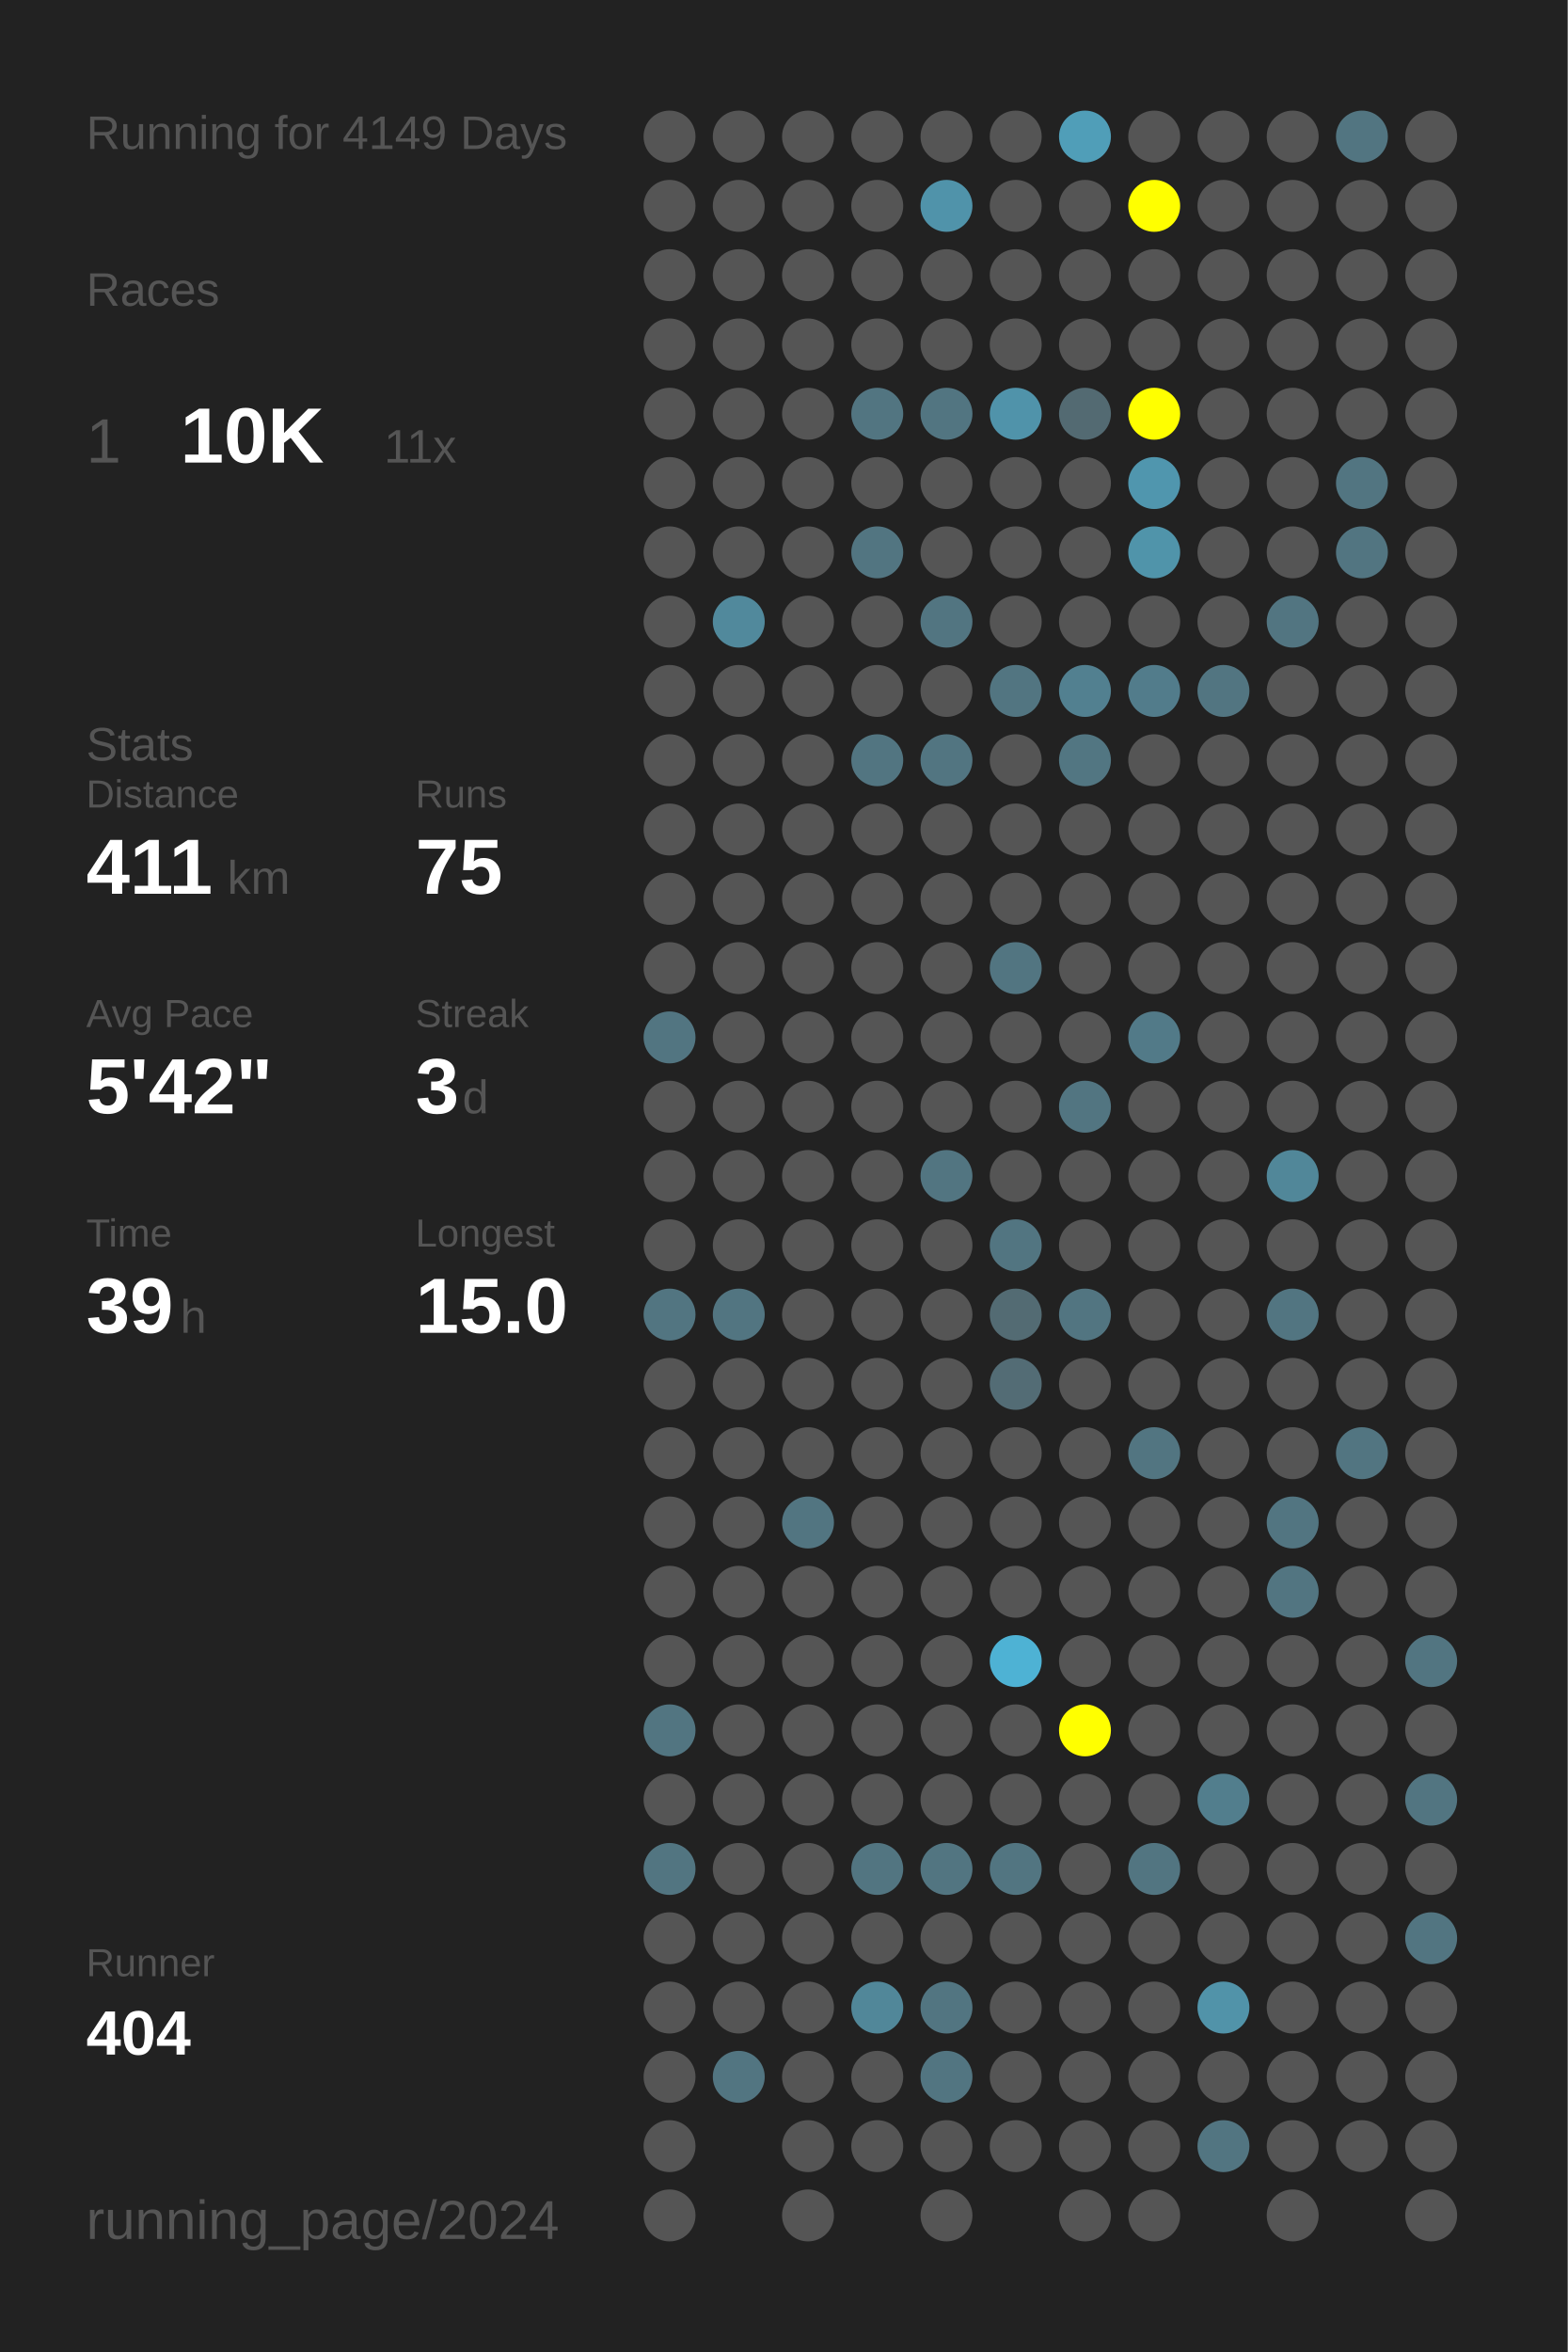
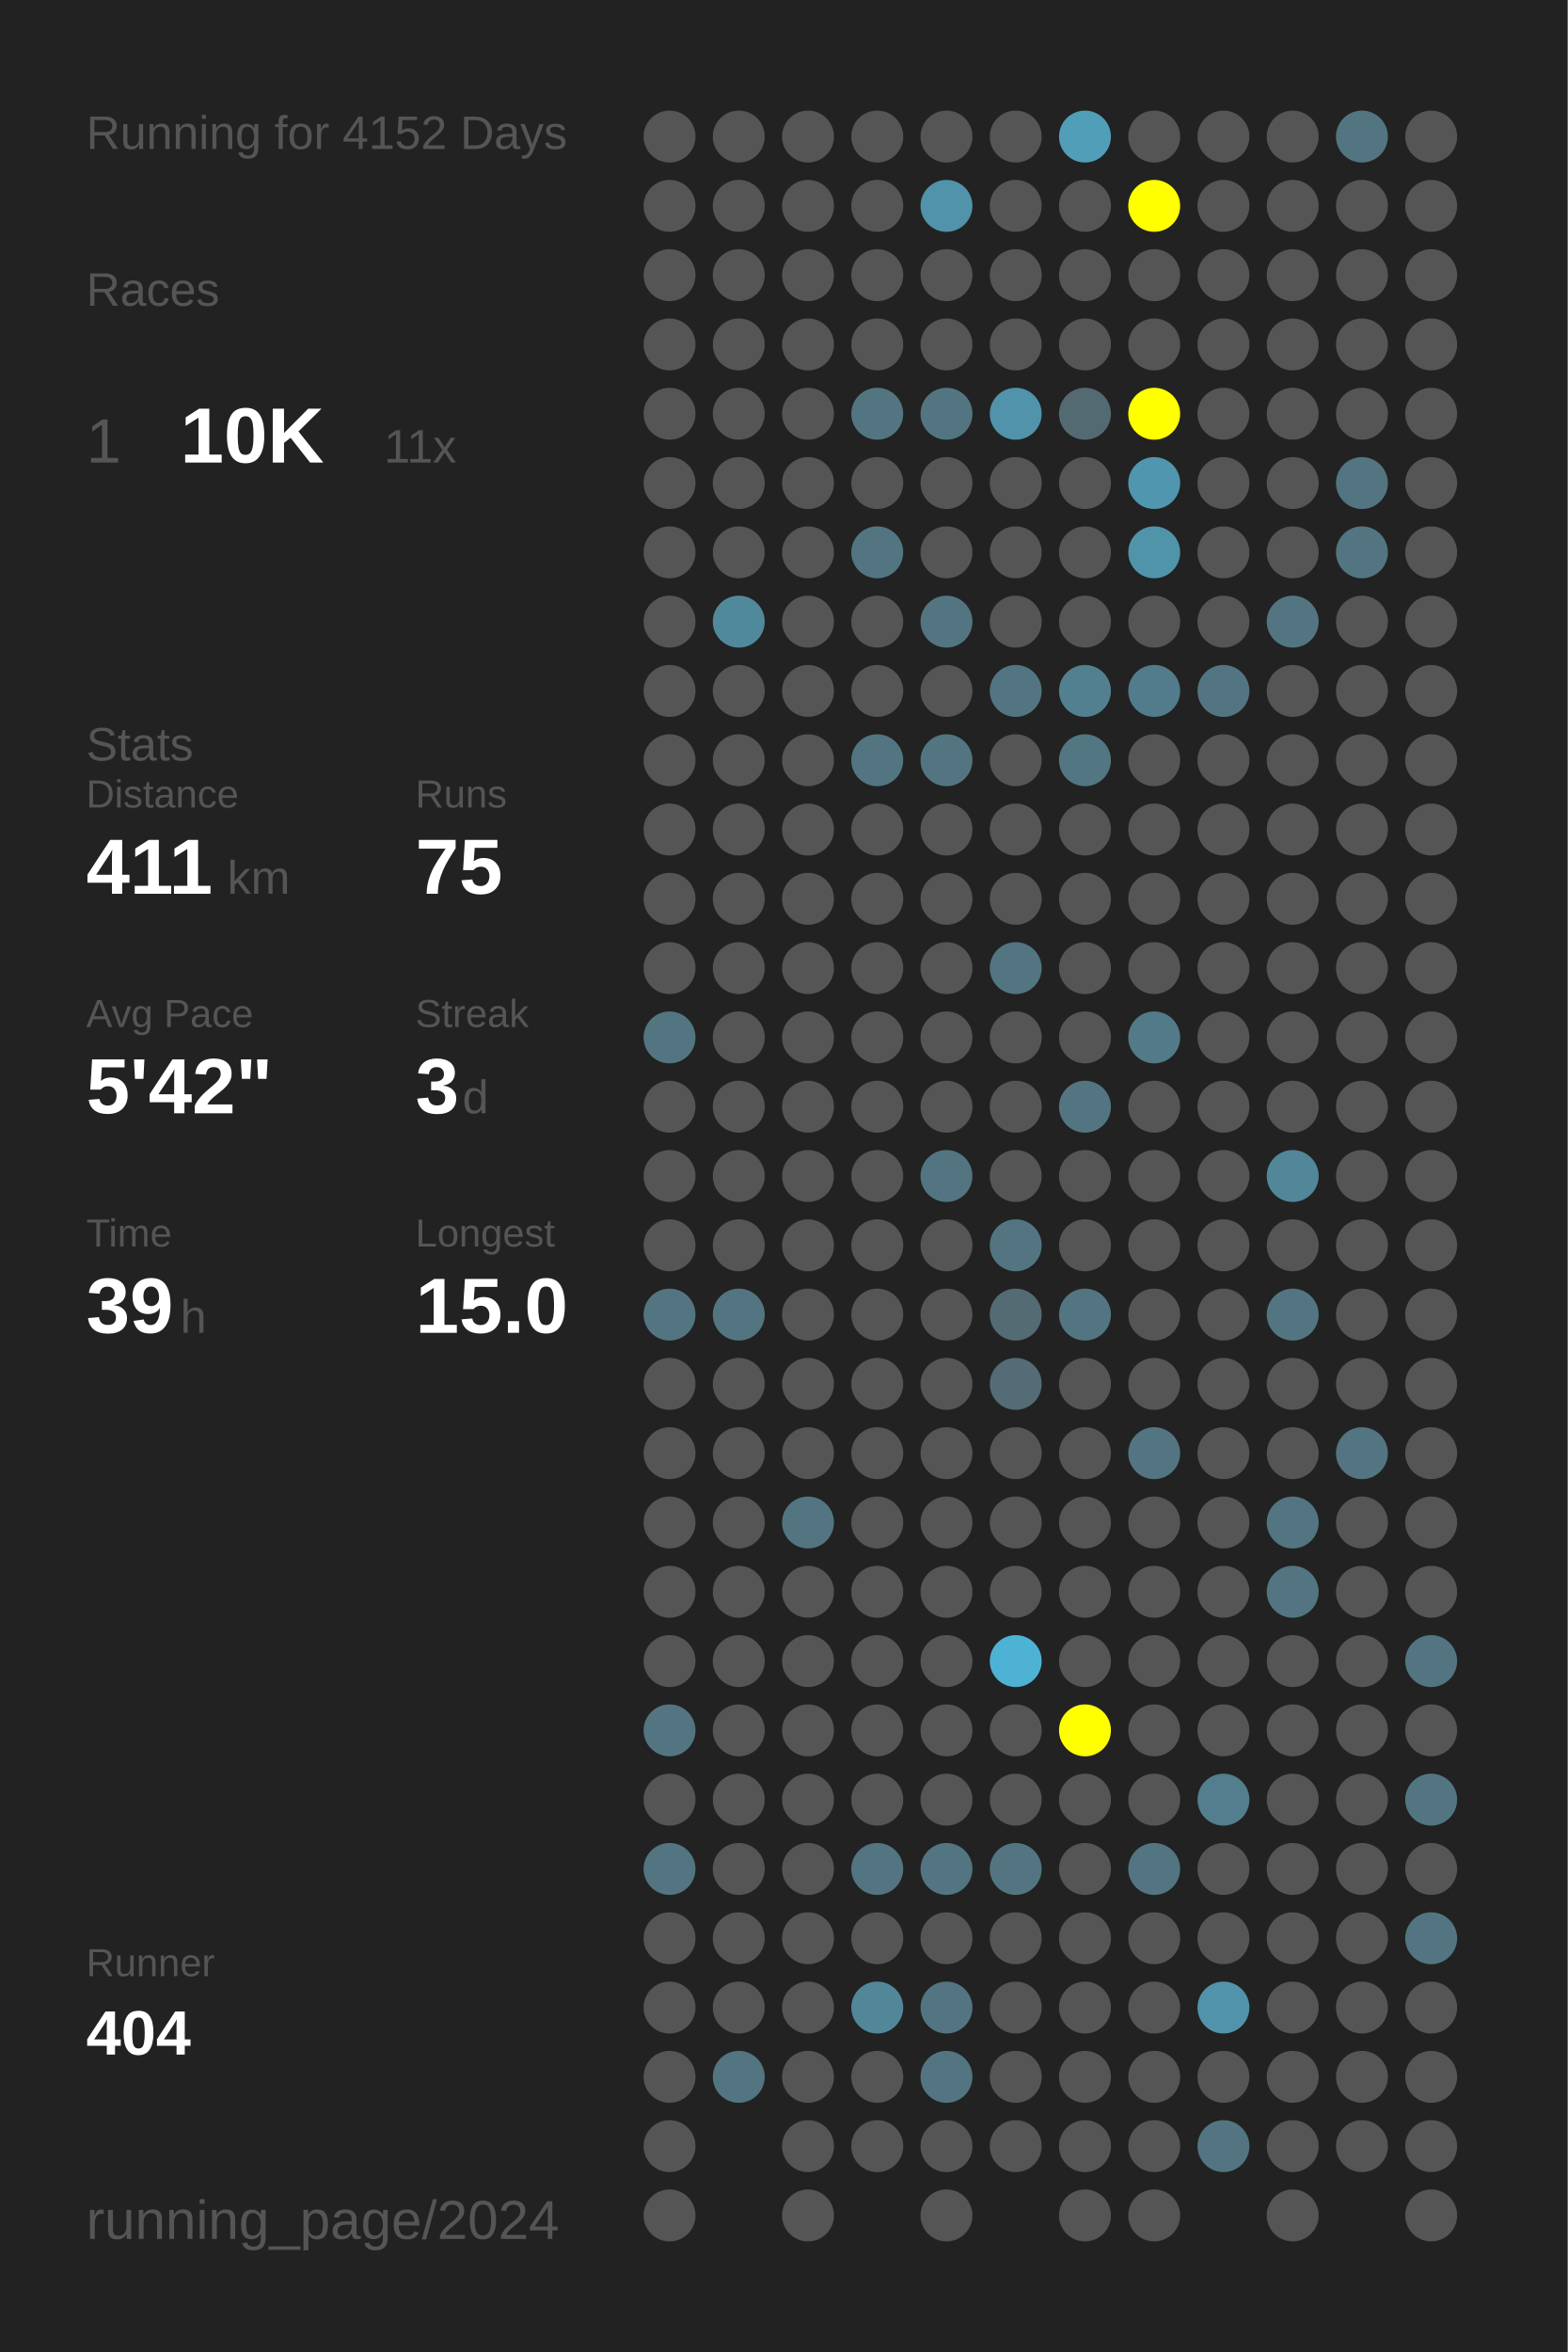
<svg xmlns="http://www.w3.org/2000/svg" baseProfile="full" height="300mm" version="1.1" viewBox="0,0,200,300" width="200mm">
  <defs />
  <rect fill="#222222" height="300" width="200" x="0" y="0" />
-   <text fill="#555555" style="font-size:6px; font-family:Arial;" x="11" y="19">Running for 4149 Days</text>
+   <text fill="#555555" style="font-size:6px; font-family:Arial;" x="11" y="19">Running for 4152 Days</text>
  <text fill="#555555" style="font-size:6px; font-family:Arial;" x="11" y="39">Races</text>
  <text fill="#555555" style="font-size:8px; font-family:Arial;" x="11" y="59">1</text>
  <text fill="#FFFFFF" style="font-size:10px; font-family:Arial; font-weight:bold;" x="23" y="59">10K</text>
  <text fill="#555555" style="font-size:6px; font-family:Arial;" x="49" y="59">11x</text>
  <text fill="#555555" style="font-size:6px; font-family:Arial;" x="11" y="97">Stats</text>
  <text fill="#555555" style="font-size:5px; font-family:Arial;" x="11" y="103">Distance</text>
  <text fill="#FFFFFF" style="font-size:10px; font-family:Arial; font-weight:bold;" x="11" y="114">411</text>
  <text fill="#555555" style="font-size:6px; font-family:Arial;" x="29" y="114">km</text>
  <text fill="#555555" style="font-size:5px; font-family:Arial;" x="53" y="103">Runs</text>
  <text fill="#FFFFFF" style="font-size:10px; font-family:Arial; font-weight:bold;" x="53" y="114">75</text>
  <text fill="#555555" style="font-size:5px; font-family:Arial;" x="11" y="131">Avg Pace</text>
  <text fill="#FFFFFF" style="font-size:10px; font-family:Arial; font-weight:bold;" x="11" y="142">5'42"</text>
  <text fill="#555555" style="font-size:5px; font-family:Arial;" x="53" y="131">Streak</text>
  <text fill="#FFFFFF" style="font-size:10px; font-family:Arial; font-weight:bold;" x="53" y="142">3</text>
  <text fill="#555555" style="font-size:6px; font-family:Arial;" x="59" y="142">d</text>
  <text fill="#555555" style="font-size:5px; font-family:Arial;" x="11" y="159">Time</text>
  <text fill="#FFFFFF" style="font-size:10px; font-family:Arial; font-weight:bold;" x="11" y="170">39</text>
  <text fill="#555555" style="font-size:6px; font-family:Arial;" x="23" y="170">h</text>
  <text fill="#555555" style="font-size:5px; font-family:Arial;" x="53" y="159">Longest</text>
  <text fill="#FFFFFF" style="font-size:10px; font-family:Arial; font-weight:bold;" x="53" y="170">15.0</text>
  <text fill="#555555" style="font-size:5px; font-family:Arial;" x="11" y="252.065">Runner</text>
  <text fill="#FFFFFF" style="font-size:8px; font-family:Arial; font-weight:bold;" x="11" y="262.065">404</text>
  <text fill="#555555" style="font-size:7px; font-family:Arial;" x="11" y="285.581">running_page/2024</text>
  <circle cx="85.417" cy="17.419" fill="#555555" r="3.312" />
  <circle cx="85.417" cy="26.258" fill="#555555" r="3.312" />
  <circle cx="85.417" cy="35.097" fill="#555555" r="3.312" />
  <circle cx="85.417" cy="43.935" fill="#555555" r="3.312" />
  <circle cx="85.417" cy="52.774" fill="#555555" r="3.312" />
  <circle cx="85.417" cy="61.613" fill="#555555" r="3.312" />
  <circle cx="85.417" cy="70.452" fill="#555555" r="3.312" />
  <circle cx="85.417" cy="79.29" fill="#555555" r="3.312" />
  <circle cx="85.417" cy="88.129" fill="#555555" r="3.312" />
  <circle cx="85.417" cy="96.968" fill="#555555" r="3.312" />
  <circle cx="85.417" cy="105.806" fill="#555555" r="3.312" />
  <circle cx="85.417" cy="114.645" fill="#555555" r="3.312" />
  <circle cx="85.417" cy="123.484" fill="#555555" r="3.312" />
  <circle cx="85.417" cy="132.323" fill="#527581" r="3.312" />
  <circle cx="85.417" cy="141.161" fill="#555555" r="3.312" />
  <circle cx="85.417" cy="150" fill="#555555" r="3.312" />
  <circle cx="85.417" cy="158.839" fill="#555555" r="3.312" />
  <circle cx="85.417" cy="167.677" fill="#527581" r="3.312" />
  <circle cx="85.417" cy="176.516" fill="#555555" r="3.312" />
  <circle cx="85.417" cy="185.355" fill="#555555" r="3.312" />
  <circle cx="85.417" cy="194.194" fill="#555555" r="3.312" />
  <circle cx="85.417" cy="203.032" fill="#555555" r="3.312" />
  <circle cx="85.417" cy="211.871" fill="#555555" r="3.312" />
  <circle cx="85.417" cy="220.71" fill="#527581" r="3.312" />
  <circle cx="85.417" cy="229.548" fill="#555555" r="3.312" />
  <circle cx="85.417" cy="238.387" fill="#527581" r="3.312" />
  <circle cx="85.417" cy="247.226" fill="#555555" r="3.312" />
  <circle cx="85.417" cy="256.065" fill="#555555" r="3.312" />
  <circle cx="85.417" cy="264.903" fill="#555555" r="3.312" />
  <circle cx="85.417" cy="273.742" fill="#555555" r="3.312" />
  <circle cx="85.417" cy="282.581" fill="#555555" r="3.312" />
  <circle cx="94.25" cy="17.419" fill="#555555" r="3.312" />
  <circle cx="94.25" cy="26.258" fill="#555555" r="3.312" />
  <circle cx="94.25" cy="35.097" fill="#555555" r="3.312" />
  <circle cx="94.25" cy="43.935" fill="#555555" r="3.312" />
  <circle cx="94.25" cy="52.774" fill="#555555" r="3.312" />
  <circle cx="94.25" cy="61.613" fill="#555555" r="3.312" />
  <circle cx="94.25" cy="70.452" fill="#555555" r="3.312" />
  <circle cx="94.25" cy="79.29" fill="#51899c" r="3.312" />
  <circle cx="94.25" cy="88.129" fill="#555555" r="3.312" />
  <circle cx="94.25" cy="96.968" fill="#555555" r="3.312" />
  <circle cx="94.25" cy="105.806" fill="#555555" r="3.312" />
  <circle cx="94.25" cy="114.645" fill="#555555" r="3.312" />
  <circle cx="94.25" cy="123.484" fill="#555555" r="3.312" />
  <circle cx="94.25" cy="132.323" fill="#555555" r="3.312" />
  <circle cx="94.25" cy="141.161" fill="#555555" r="3.312" />
  <circle cx="94.25" cy="150" fill="#555555" r="3.312" />
  <circle cx="94.25" cy="158.839" fill="#555555" r="3.312" />
  <circle cx="94.25" cy="167.677" fill="#527581" r="3.312" />
  <circle cx="94.25" cy="176.516" fill="#555555" r="3.312" />
  <circle cx="94.25" cy="185.355" fill="#555555" r="3.312" />
  <circle cx="94.25" cy="194.194" fill="#555555" r="3.312" />
  <circle cx="94.25" cy="203.032" fill="#555555" r="3.312" />
  <circle cx="94.25" cy="211.871" fill="#555555" r="3.312" />
  <circle cx="94.25" cy="220.71" fill="#555555" r="3.312" />
  <circle cx="94.25" cy="229.548" fill="#555555" r="3.312" />
  <circle cx="94.25" cy="238.387" fill="#555555" r="3.312" />
  <circle cx="94.25" cy="247.226" fill="#555555" r="3.312" />
  <circle cx="94.25" cy="256.065" fill="#555555" r="3.312" />
  <circle cx="94.25" cy="264.903" fill="#527581" r="3.312" />
  <circle cx="103.083" cy="17.419" fill="#555555" r="3.312" />
  <circle cx="103.083" cy="26.258" fill="#555555" r="3.312" />
  <circle cx="103.083" cy="35.097" fill="#555555" r="3.312" />
  <circle cx="103.083" cy="43.935" fill="#555555" r="3.312" />
  <circle cx="103.083" cy="52.774" fill="#555555" r="3.312" />
  <circle cx="103.083" cy="61.613" fill="#555555" r="3.312" />
  <circle cx="103.083" cy="70.452" fill="#555555" r="3.312" />
  <circle cx="103.083" cy="79.29" fill="#555555" r="3.312" />
  <circle cx="103.083" cy="88.129" fill="#555555" r="3.312" />
  <circle cx="103.083" cy="96.968" fill="#555555" r="3.312" />
  <circle cx="103.083" cy="105.806" fill="#555555" r="3.312" />
  <circle cx="103.083" cy="114.645" fill="#555555" r="3.312" />
  <circle cx="103.083" cy="123.484" fill="#555555" r="3.312" />
  <circle cx="103.083" cy="132.323" fill="#555555" r="3.312" />
  <circle cx="103.083" cy="141.161" fill="#555555" r="3.312" />
  <circle cx="103.083" cy="150" fill="#555555" r="3.312" />
  <circle cx="103.083" cy="158.839" fill="#555555" r="3.312" />
  <circle cx="103.083" cy="167.677" fill="#555555" r="3.312" />
  <circle cx="103.083" cy="176.516" fill="#555555" r="3.312" />
  <circle cx="103.083" cy="185.355" fill="#555555" r="3.312" />
  <circle cx="103.083" cy="194.194" fill="#527581" r="3.312" />
  <circle cx="103.083" cy="203.032" fill="#555555" r="3.312" />
  <circle cx="103.083" cy="211.871" fill="#555555" r="3.312" />
  <circle cx="103.083" cy="220.71" fill="#555555" r="3.312" />
  <circle cx="103.083" cy="229.548" fill="#555555" r="3.312" />
  <circle cx="103.083" cy="238.387" fill="#555555" r="3.312" />
  <circle cx="103.083" cy="247.226" fill="#555555" r="3.312" />
  <circle cx="103.083" cy="256.065" fill="#555555" r="3.312" />
  <circle cx="103.083" cy="264.903" fill="#555555" r="3.312" />
  <circle cx="103.083" cy="273.742" fill="#555555" r="3.312" />
  <circle cx="103.083" cy="282.581" fill="#555555" r="3.312" />
  <circle cx="111.917" cy="17.419" fill="#555555" r="3.312" />
  <circle cx="111.917" cy="26.258" fill="#555555" r="3.312" />
  <circle cx="111.917" cy="35.097" fill="#555555" r="3.312" />
  <circle cx="111.917" cy="43.935" fill="#555555" r="3.312" />
  <circle cx="111.917" cy="52.774" fill="#527581" r="3.312" />
  <circle cx="111.917" cy="61.613" fill="#555555" r="3.312" />
  <circle cx="111.917" cy="70.452" fill="#527581" r="3.312" />
  <circle cx="111.917" cy="79.29" fill="#555555" r="3.312" />
  <circle cx="111.917" cy="88.129" fill="#555555" r="3.312" />
  <circle cx="111.917" cy="96.968" fill="#527581" r="3.312" />
  <circle cx="111.917" cy="105.806" fill="#555555" r="3.312" />
  <circle cx="111.917" cy="114.645" fill="#555555" r="3.312" />
  <circle cx="111.917" cy="123.484" fill="#555555" r="3.312" />
  <circle cx="111.917" cy="132.323" fill="#555555" r="3.312" />
  <circle cx="111.917" cy="141.161" fill="#555555" r="3.312" />
  <circle cx="111.917" cy="150" fill="#555555" r="3.312" />
  <circle cx="111.917" cy="158.839" fill="#555555" r="3.312" />
  <circle cx="111.917" cy="167.677" fill="#555555" r="3.312" />
  <circle cx="111.917" cy="176.516" fill="#555555" r="3.312" />
  <circle cx="111.917" cy="185.355" fill="#555555" r="3.312" />
  <circle cx="111.917" cy="194.194" fill="#555555" r="3.312" />
  <circle cx="111.917" cy="203.032" fill="#555555" r="3.312" />
  <circle cx="111.917" cy="211.871" fill="#555555" r="3.312" />
  <circle cx="111.917" cy="220.71" fill="#555555" r="3.312" />
  <circle cx="111.917" cy="229.548" fill="#555555" r="3.312" />
  <circle cx="111.917" cy="238.387" fill="#527581" r="3.312" />
  <circle cx="111.917" cy="247.226" fill="#555555" r="3.312" />
  <circle cx="111.917" cy="256.065" fill="#518799" r="3.312" />
  <circle cx="111.917" cy="264.903" fill="#555555" r="3.312" />
  <circle cx="111.917" cy="273.742" fill="#555555" r="3.312" />
  <circle cx="120.75" cy="17.419" fill="#555555" r="3.312" />
  <circle cx="120.75" cy="26.258" fill="#5093aa" r="3.312" />
  <circle cx="120.75" cy="35.097" fill="#555555" r="3.312" />
  <circle cx="120.75" cy="43.935" fill="#555555" r="3.312" />
  <circle cx="120.75" cy="52.774" fill="#527581" r="3.312" />
  <circle cx="120.75" cy="61.613" fill="#555555" r="3.312" />
  <circle cx="120.75" cy="70.452" fill="#555555" r="3.312" />
  <circle cx="120.75" cy="79.29" fill="#527581" r="3.312" />
  <circle cx="120.75" cy="88.129" fill="#555555" r="3.312" />
  <circle cx="120.75" cy="96.968" fill="#527581" r="3.312" />
  <circle cx="120.75" cy="105.806" fill="#555555" r="3.312" />
  <circle cx="120.75" cy="114.645" fill="#555555" r="3.312" />
  <circle cx="120.75" cy="123.484" fill="#555555" r="3.312" />
  <circle cx="120.75" cy="132.323" fill="#555555" r="3.312" />
  <circle cx="120.75" cy="141.161" fill="#555555" r="3.312" />
  <circle cx="120.75" cy="150" fill="#527581" r="3.312" />
  <circle cx="120.75" cy="158.839" fill="#555555" r="3.312" />
  <circle cx="120.75" cy="167.677" fill="#555555" r="3.312" />
  <circle cx="120.75" cy="176.516" fill="#555555" r="3.312" />
  <circle cx="120.75" cy="185.355" fill="#555555" r="3.312" />
  <circle cx="120.75" cy="194.194" fill="#555555" r="3.312" />
  <circle cx="120.75" cy="203.032" fill="#555555" r="3.312" />
  <circle cx="120.75" cy="211.871" fill="#555555" r="3.312" />
  <circle cx="120.75" cy="220.71" fill="#555555" r="3.312" />
  <circle cx="120.75" cy="229.548" fill="#555555" r="3.312" />
  <circle cx="120.75" cy="238.387" fill="#527581" r="3.312" />
  <circle cx="120.75" cy="247.226" fill="#555555" r="3.312" />
  <circle cx="120.75" cy="256.065" fill="#527581" r="3.312" />
  <circle cx="120.75" cy="264.903" fill="#527581" r="3.312" />
  <circle cx="120.75" cy="273.742" fill="#555555" r="3.312" />
  <circle cx="120.75" cy="282.581" fill="#555555" r="3.312" />
  <circle cx="129.583" cy="17.419" fill="#555555" r="3.312" />
  <circle cx="129.583" cy="26.258" fill="#555555" r="3.312" />
  <circle cx="129.583" cy="35.097" fill="#555555" r="3.312" />
  <circle cx="129.583" cy="43.935" fill="#555555" r="3.312" />
  <circle cx="129.583" cy="52.774" fill="#5093aa" r="3.312" />
  <circle cx="129.583" cy="61.613" fill="#555555" r="3.312" />
  <circle cx="129.583" cy="70.452" fill="#555555" r="3.312" />
  <circle cx="129.583" cy="79.29" fill="#555555" r="3.312" />
  <circle cx="129.583" cy="88.129" fill="#527581" r="3.312" />
  <circle cx="129.583" cy="96.968" fill="#555555" r="3.312" />
  <circle cx="129.583" cy="105.806" fill="#555555" r="3.312" />
  <circle cx="129.583" cy="114.645" fill="#555555" r="3.312" />
  <circle cx="129.583" cy="123.484" fill="#527581" r="3.312" />
  <circle cx="129.583" cy="132.323" fill="#555555" r="3.312" />
  <circle cx="129.583" cy="141.161" fill="#555555" r="3.312" />
  <circle cx="129.583" cy="150" fill="#555555" r="3.312" />
  <circle cx="129.583" cy="158.839" fill="#527581" r="3.312" />
  <circle cx="129.583" cy="167.677" fill="#536b73" r="3.312" />
  <circle cx="129.583" cy="176.516" fill="#536c75" r="3.312" />
  <circle cx="129.583" cy="185.355" fill="#555555" r="3.312" />
  <circle cx="129.583" cy="194.194" fill="#555555" r="3.312" />
  <circle cx="129.583" cy="203.032" fill="#555555" r="3.312" />
  <circle cx="129.583" cy="211.871" fill="#4eb2d4" r="3.312" />
  <circle cx="129.583" cy="220.71" fill="#555555" r="3.312" />
  <circle cx="129.583" cy="229.548" fill="#555555" r="3.312" />
  <circle cx="129.583" cy="238.387" fill="#527581" r="3.312" />
  <circle cx="129.583" cy="247.226" fill="#555555" r="3.312" />
  <circle cx="129.583" cy="256.065" fill="#555555" r="3.312" />
  <circle cx="129.583" cy="264.903" fill="#555555" r="3.312" />
  <circle cx="129.583" cy="273.742" fill="#555555" r="3.312" />
  <circle cx="138.417" cy="17.419" fill="#509eb8" r="3.312" />
  <circle cx="138.417" cy="26.258" fill="#555555" r="3.312" />
  <circle cx="138.417" cy="35.097" fill="#555555" r="3.312" />
  <circle cx="138.417" cy="43.935" fill="#555555" r="3.312" />
  <circle cx="138.417" cy="52.774" fill="#536a72" r="3.312" />
  <circle cx="138.417" cy="61.613" fill="#555555" r="3.312" />
  <circle cx="138.417" cy="70.452" fill="#555555" r="3.312" />
  <circle cx="138.417" cy="79.29" fill="#555555" r="3.312" />
  <circle cx="138.417" cy="88.129" fill="#528090" r="3.312" />
  <circle cx="138.417" cy="96.968" fill="#527682" r="3.312" />
  <circle cx="138.417" cy="105.806" fill="#555555" r="3.312" />
  <circle cx="138.417" cy="114.645" fill="#555555" r="3.312" />
  <circle cx="138.417" cy="123.484" fill="#555555" r="3.312" />
  <circle cx="138.417" cy="132.323" fill="#555555" r="3.312" />
  <circle cx="138.417" cy="141.161" fill="#527581" r="3.312" />
  <circle cx="138.417" cy="150" fill="#555555" r="3.312" />
  <circle cx="138.417" cy="158.839" fill="#555555" r="3.312" />
  <circle cx="138.417" cy="167.677" fill="#527581" r="3.312" />
  <circle cx="138.417" cy="176.516" fill="#555555" r="3.312" />
  <circle cx="138.417" cy="185.355" fill="#555555" r="3.312" />
  <circle cx="138.417" cy="194.194" fill="#555555" r="3.312" />
  <circle cx="138.417" cy="203.032" fill="#555555" r="3.312" />
  <circle cx="138.417" cy="211.871" fill="#555555" r="3.312" />
  <circle cx="138.417" cy="220.71" fill="#FFFF00" r="3.312" />
  <circle cx="138.417" cy="229.548" fill="#555555" r="3.312" />
  <circle cx="138.417" cy="238.387" fill="#555555" r="3.312" />
  <circle cx="138.417" cy="247.226" fill="#555555" r="3.312" />
  <circle cx="138.417" cy="256.065" fill="#555555" r="3.312" />
  <circle cx="138.417" cy="264.903" fill="#555555" r="3.312" />
  <circle cx="138.417" cy="273.742" fill="#555555" r="3.312" />
  <circle cx="138.417" cy="282.581" fill="#555555" r="3.312" />
  <circle cx="147.25" cy="17.419" fill="#555555" r="3.312" />
  <circle cx="147.25" cy="26.258" fill="#FFFF00" r="3.312" />
  <circle cx="147.25" cy="35.097" fill="#555555" r="3.312" />
  <circle cx="147.25" cy="43.935" fill="#555555" r="3.312" />
  <circle cx="147.25" cy="52.774" fill="#FFFF00" r="3.312" />
  <circle cx="147.25" cy="61.613" fill="#5096ae" r="3.312" />
  <circle cx="147.25" cy="70.452" fill="#5094aa" r="3.312" />
  <circle cx="147.25" cy="79.29" fill="#555555" r="3.312" />
  <circle cx="147.25" cy="88.129" fill="#527c8b" r="3.312" />
  <circle cx="147.25" cy="96.968" fill="#555555" r="3.312" />
  <circle cx="147.25" cy="105.806" fill="#555555" r="3.312" />
  <circle cx="147.25" cy="114.645" fill="#555555" r="3.312" />
  <circle cx="147.25" cy="123.484" fill="#555555" r="3.312" />
  <circle cx="147.25" cy="132.323" fill="#527a88" r="3.312" />
  <circle cx="147.25" cy="141.161" fill="#555555" r="3.312" />
  <circle cx="147.25" cy="150" fill="#555555" r="3.312" />
  <circle cx="147.25" cy="158.839" fill="#555555" r="3.312" />
  <circle cx="147.25" cy="167.677" fill="#555555" r="3.312" />
  <circle cx="147.25" cy="176.516" fill="#555555" r="3.312" />
  <circle cx="147.25" cy="185.355" fill="#527581" r="3.312" />
  <circle cx="147.25" cy="194.194" fill="#555555" r="3.312" />
  <circle cx="147.25" cy="203.032" fill="#555555" r="3.312" />
  <circle cx="147.25" cy="211.871" fill="#555555" r="3.312" />
  <circle cx="147.25" cy="220.71" fill="#555555" r="3.312" />
  <circle cx="147.25" cy="229.548" fill="#555555" r="3.312" />
  <circle cx="147.25" cy="238.387" fill="#527581" r="3.312" />
  <circle cx="147.25" cy="247.226" fill="#555555" r="3.312" />
  <circle cx="147.25" cy="256.065" fill="#555555" r="3.312" />
  <circle cx="147.25" cy="264.903" fill="#555555" r="3.312" />
  <circle cx="147.25" cy="273.742" fill="#555555" r="3.312" />
  <circle cx="147.25" cy="282.581" fill="#555555" r="3.312" />
  <circle cx="156.083" cy="17.419" fill="#555555" r="3.312" />
  <circle cx="156.083" cy="26.258" fill="#555555" r="3.312" />
  <circle cx="156.083" cy="35.097" fill="#555555" r="3.312" />
  <circle cx="156.083" cy="43.935" fill="#555555" r="3.312" />
  <circle cx="156.083" cy="52.774" fill="#555555" r="3.312" />
  <circle cx="156.083" cy="61.613" fill="#555555" r="3.312" />
  <circle cx="156.083" cy="70.452" fill="#555555" r="3.312" />
  <circle cx="156.083" cy="79.29" fill="#555555" r="3.312" />
  <circle cx="156.083" cy="88.129" fill="#527581" r="3.312" />
  <circle cx="156.083" cy="96.968" fill="#555555" r="3.312" />
  <circle cx="156.083" cy="105.806" fill="#555555" r="3.312" />
  <circle cx="156.083" cy="114.645" fill="#555555" r="3.312" />
  <circle cx="156.083" cy="123.484" fill="#555555" r="3.312" />
  <circle cx="156.083" cy="132.323" fill="#555555" r="3.312" />
  <circle cx="156.083" cy="141.161" fill="#555555" r="3.312" />
  <circle cx="156.083" cy="150" fill="#555555" r="3.312" />
  <circle cx="156.083" cy="158.839" fill="#555555" r="3.312" />
  <circle cx="156.083" cy="167.677" fill="#555555" r="3.312" />
  <circle cx="156.083" cy="176.516" fill="#555555" r="3.312" />
  <circle cx="156.083" cy="185.355" fill="#555555" r="3.312" />
  <circle cx="156.083" cy="194.194" fill="#555555" r="3.312" />
  <circle cx="156.083" cy="203.032" fill="#555555" r="3.312" />
  <circle cx="156.083" cy="211.871" fill="#555555" r="3.312" />
  <circle cx="156.083" cy="220.71" fill="#555555" r="3.312" />
  <circle cx="156.083" cy="229.548" fill="#527e8d" r="3.312" />
  <circle cx="156.083" cy="238.387" fill="#555555" r="3.312" />
  <circle cx="156.083" cy="247.226" fill="#555555" r="3.312" />
  <circle cx="156.083" cy="256.065" fill="#5193a9" r="3.312" />
  <circle cx="156.083" cy="264.903" fill="#555555" r="3.312" />
  <circle cx="156.083" cy="273.742" fill="#527581" r="3.312" />
  <circle cx="164.917" cy="17.419" fill="#555555" r="3.312" />
  <circle cx="164.917" cy="26.258" fill="#555555" r="3.312" />
  <circle cx="164.917" cy="35.097" fill="#555555" r="3.312" />
  <circle cx="164.917" cy="43.935" fill="#555555" r="3.312" />
  <circle cx="164.917" cy="52.774" fill="#555555" r="3.312" />
  <circle cx="164.917" cy="61.613" fill="#555555" r="3.312" />
  <circle cx="164.917" cy="70.452" fill="#555555" r="3.312" />
  <circle cx="164.917" cy="79.29" fill="#527581" r="3.312" />
  <circle cx="164.917" cy="88.129" fill="#555555" r="3.312" />
  <circle cx="164.917" cy="96.968" fill="#555555" r="3.312" />
  <circle cx="164.917" cy="105.806" fill="#555555" r="3.312" />
  <circle cx="164.917" cy="114.645" fill="#555555" r="3.312" />
  <circle cx="164.917" cy="123.484" fill="#555555" r="3.312" />
  <circle cx="164.917" cy="132.323" fill="#555555" r="3.312" />
  <circle cx="164.917" cy="141.161" fill="#555555" r="3.312" />
  <circle cx="164.917" cy="150" fill="#518799" r="3.312" />
  <circle cx="164.917" cy="158.839" fill="#555555" r="3.312" />
  <circle cx="164.917" cy="167.677" fill="#527581" r="3.312" />
  <circle cx="164.917" cy="176.516" fill="#555555" r="3.312" />
  <circle cx="164.917" cy="185.355" fill="#555555" r="3.312" />
  <circle cx="164.917" cy="194.194" fill="#527581" r="3.312" />
  <circle cx="164.917" cy="203.032" fill="#527581" r="3.312" />
  <circle cx="164.917" cy="211.871" fill="#555555" r="3.312" />
  <circle cx="164.917" cy="220.71" fill="#555555" r="3.312" />
  <circle cx="164.917" cy="229.548" fill="#555555" r="3.312" />
  <circle cx="164.917" cy="238.387" fill="#555555" r="3.312" />
  <circle cx="164.917" cy="247.226" fill="#555555" r="3.312" />
  <circle cx="164.917" cy="256.065" fill="#555555" r="3.312" />
  <circle cx="164.917" cy="264.903" fill="#555555" r="3.312" />
  <circle cx="164.917" cy="273.742" fill="#555555" r="3.312" />
  <circle cx="164.917" cy="282.581" fill="#555555" r="3.312" />
  <circle cx="173.75" cy="17.419" fill="#527581" r="3.312" />
  <circle cx="173.75" cy="26.258" fill="#555555" r="3.312" />
  <circle cx="173.75" cy="35.097" fill="#555555" r="3.312" />
  <circle cx="173.75" cy="43.935" fill="#555555" r="3.312" />
  <circle cx="173.75" cy="52.774" fill="#555555" r="3.312" />
  <circle cx="173.75" cy="61.613" fill="#527581" r="3.312" />
  <circle cx="173.75" cy="70.452" fill="#527581" r="3.312" />
  <circle cx="173.75" cy="79.29" fill="#555555" r="3.312" />
  <circle cx="173.75" cy="88.129" fill="#555555" r="3.312" />
  <circle cx="173.75" cy="96.968" fill="#555555" r="3.312" />
  <circle cx="173.75" cy="105.806" fill="#555555" r="3.312" />
  <circle cx="173.75" cy="114.645" fill="#555555" r="3.312" />
  <circle cx="173.75" cy="123.484" fill="#555555" r="3.312" />
  <circle cx="173.75" cy="132.323" fill="#555555" r="3.312" />
  <circle cx="173.75" cy="141.161" fill="#555555" r="3.312" />
  <circle cx="173.75" cy="150" fill="#555555" r="3.312" />
  <circle cx="173.75" cy="158.839" fill="#555555" r="3.312" />
  <circle cx="173.75" cy="167.677" fill="#555555" r="3.312" />
  <circle cx="173.75" cy="176.516" fill="#555555" r="3.312" />
  <circle cx="173.75" cy="185.355" fill="#527581" r="3.312" />
  <circle cx="173.75" cy="194.194" fill="#555555" r="3.312" />
  <circle cx="173.75" cy="203.032" fill="#555555" r="3.312" />
  <circle cx="173.75" cy="211.871" fill="#555555" r="3.312" />
  <circle cx="173.75" cy="220.71" fill="#555555" r="3.312" />
  <circle cx="173.75" cy="229.548" fill="#555555" r="3.312" />
  <circle cx="173.75" cy="238.387" fill="#555555" r="3.312" />
  <circle cx="173.75" cy="247.226" fill="#555555" r="3.312" />
  <circle cx="173.75" cy="256.065" fill="#555555" r="3.312" />
  <circle cx="173.75" cy="264.903" fill="#555555" r="3.312" />
  <circle cx="173.75" cy="273.742" fill="#555555" r="3.312" />
  <circle cx="182.583" cy="17.419" fill="#555555" r="3.312" />
  <circle cx="182.583" cy="26.258" fill="#555555" r="3.312" />
  <circle cx="182.583" cy="35.097" fill="#555555" r="3.312" />
  <circle cx="182.583" cy="43.935" fill="#555555" r="3.312" />
  <circle cx="182.583" cy="52.774" fill="#555555" r="3.312" />
  <circle cx="182.583" cy="61.613" fill="#555555" r="3.312" />
  <circle cx="182.583" cy="70.452" fill="#555555" r="3.312" />
  <circle cx="182.583" cy="79.29" fill="#555555" r="3.312" />
  <circle cx="182.583" cy="88.129" fill="#555555" r="3.312" />
  <circle cx="182.583" cy="96.968" fill="#555555" r="3.312" />
  <circle cx="182.583" cy="105.806" fill="#555555" r="3.312" />
  <circle cx="182.583" cy="114.645" fill="#555555" r="3.312" />
  <circle cx="182.583" cy="123.484" fill="#555555" r="3.312" />
  <circle cx="182.583" cy="132.323" fill="#555555" r="3.312" />
  <circle cx="182.583" cy="141.161" fill="#555555" r="3.312" />
  <circle cx="182.583" cy="150" fill="#555555" r="3.312" />
  <circle cx="182.583" cy="158.839" fill="#555555" r="3.312" />
  <circle cx="182.583" cy="167.677" fill="#555555" r="3.312" />
  <circle cx="182.583" cy="176.516" fill="#555555" r="3.312" />
  <circle cx="182.583" cy="185.355" fill="#555555" r="3.312" />
  <circle cx="182.583" cy="194.194" fill="#555555" r="3.312" />
  <circle cx="182.583" cy="203.032" fill="#555555" r="3.312" />
  <circle cx="182.583" cy="211.871" fill="#527581" r="3.312" />
  <circle cx="182.583" cy="220.71" fill="#555555" r="3.312" />
  <circle cx="182.583" cy="229.548" fill="#527581" r="3.312" />
  <circle cx="182.583" cy="238.387" fill="#555555" r="3.312" />
  <circle cx="182.583" cy="247.226" fill="#527581" r="3.312" />
  <circle cx="182.583" cy="256.065" fill="#555555" r="3.312" />
  <circle cx="182.583" cy="264.903" fill="#555555" r="3.312" />
  <circle cx="182.583" cy="273.742" fill="#555555" r="3.312" />
  <circle cx="182.583" cy="282.581" fill="#555555" r="3.312" />
</svg>
